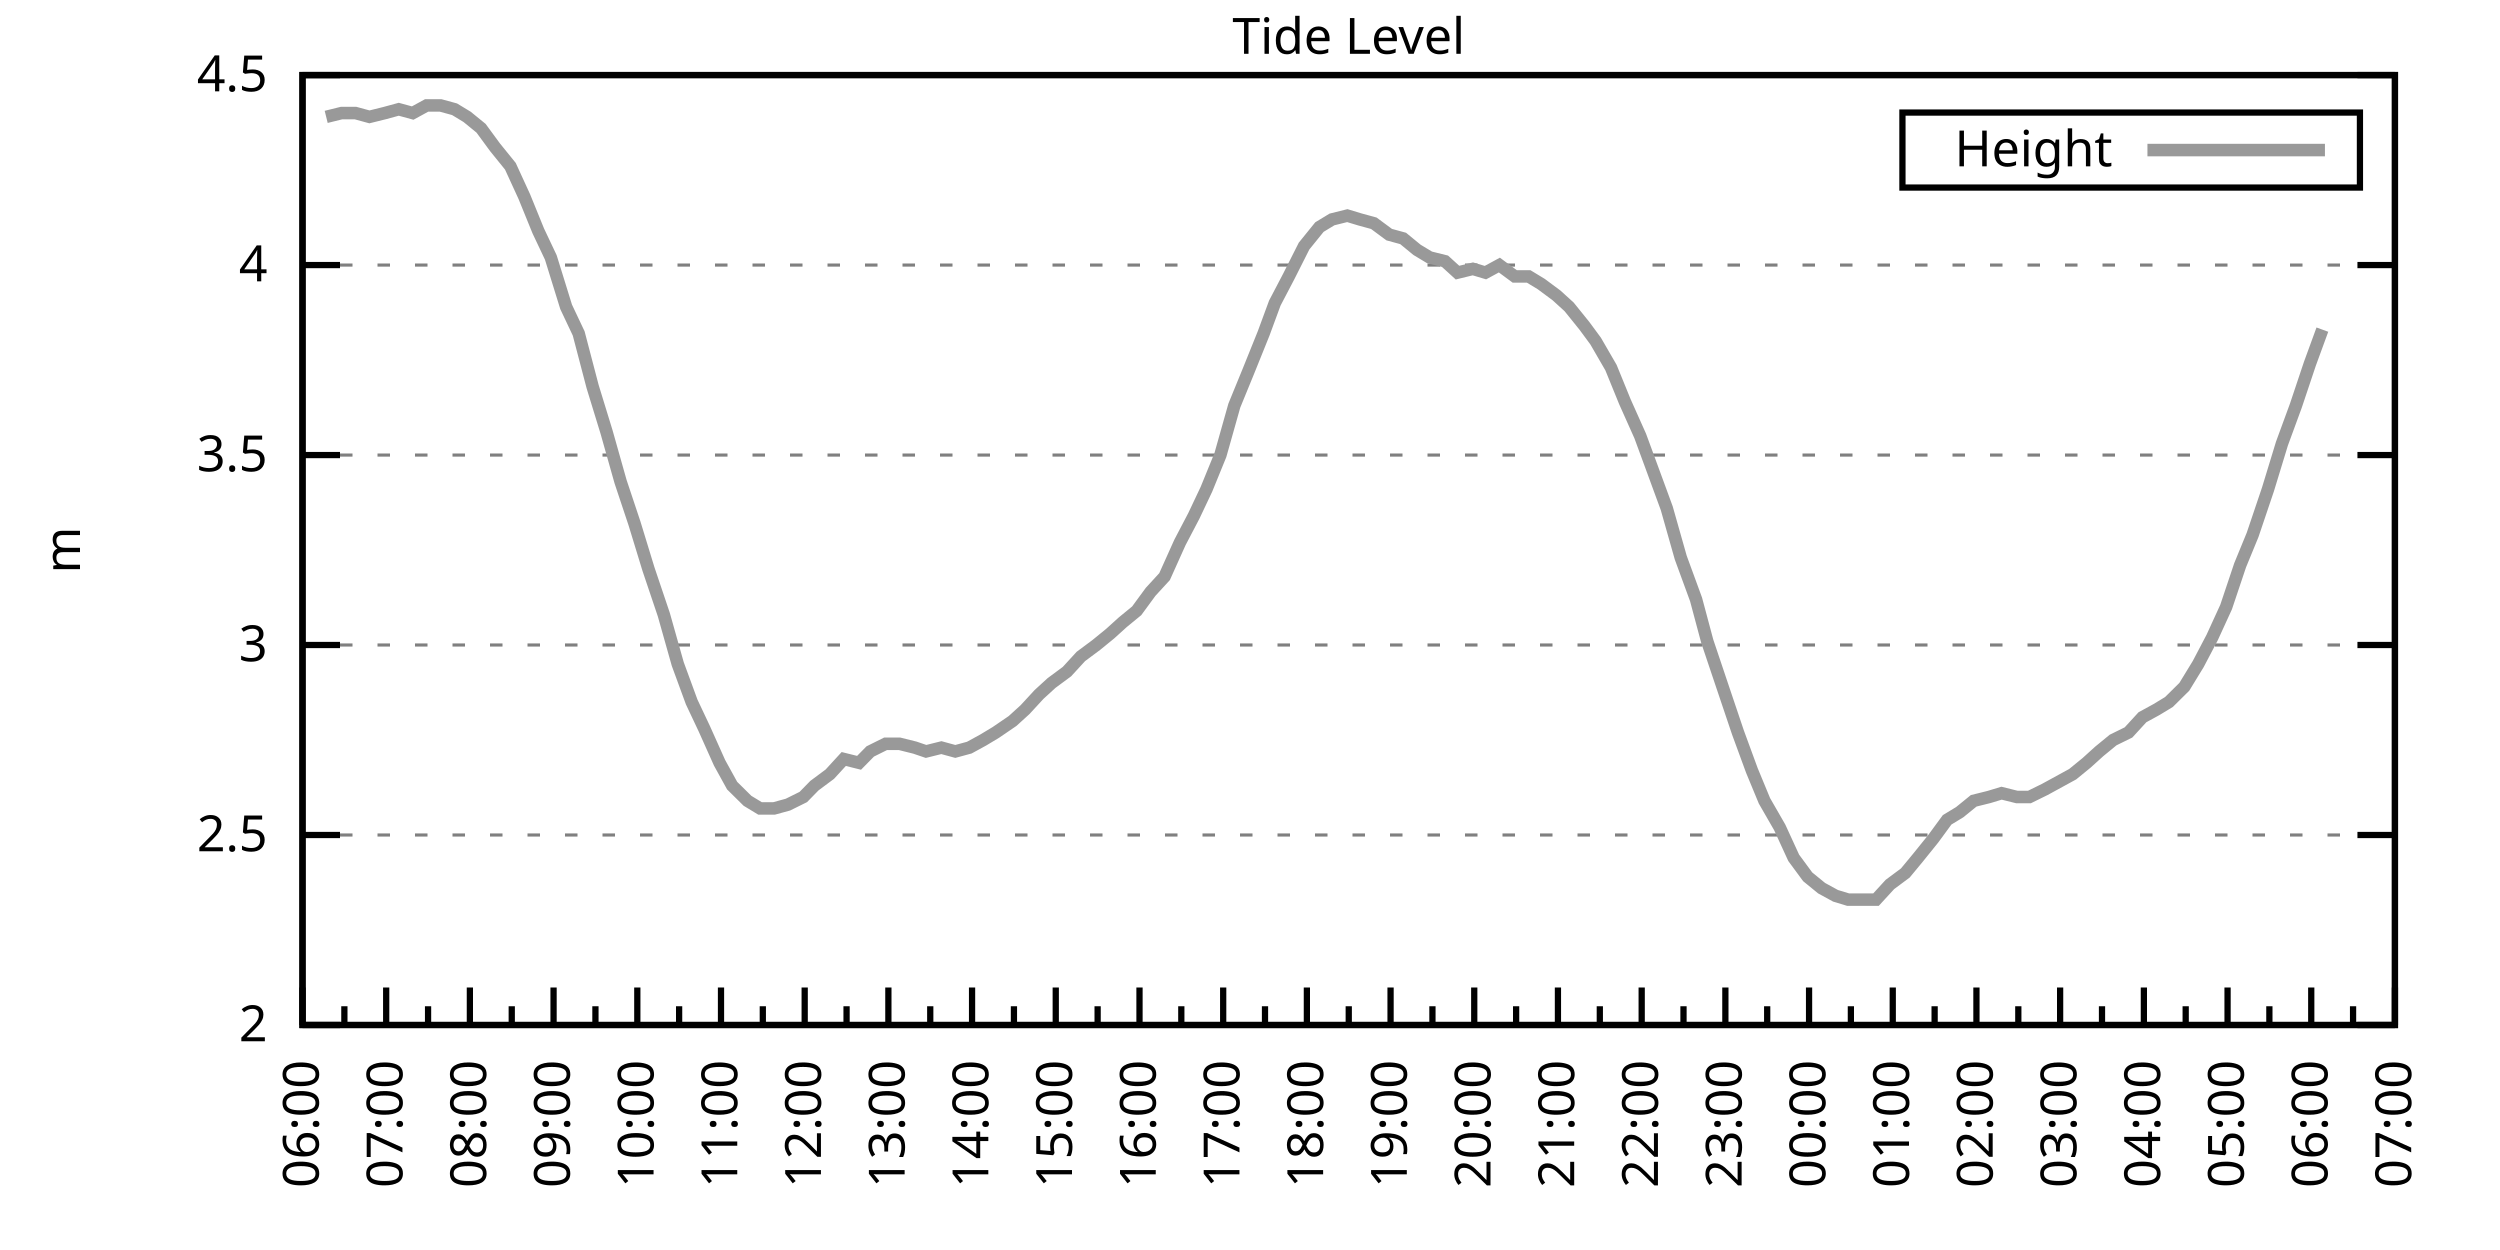
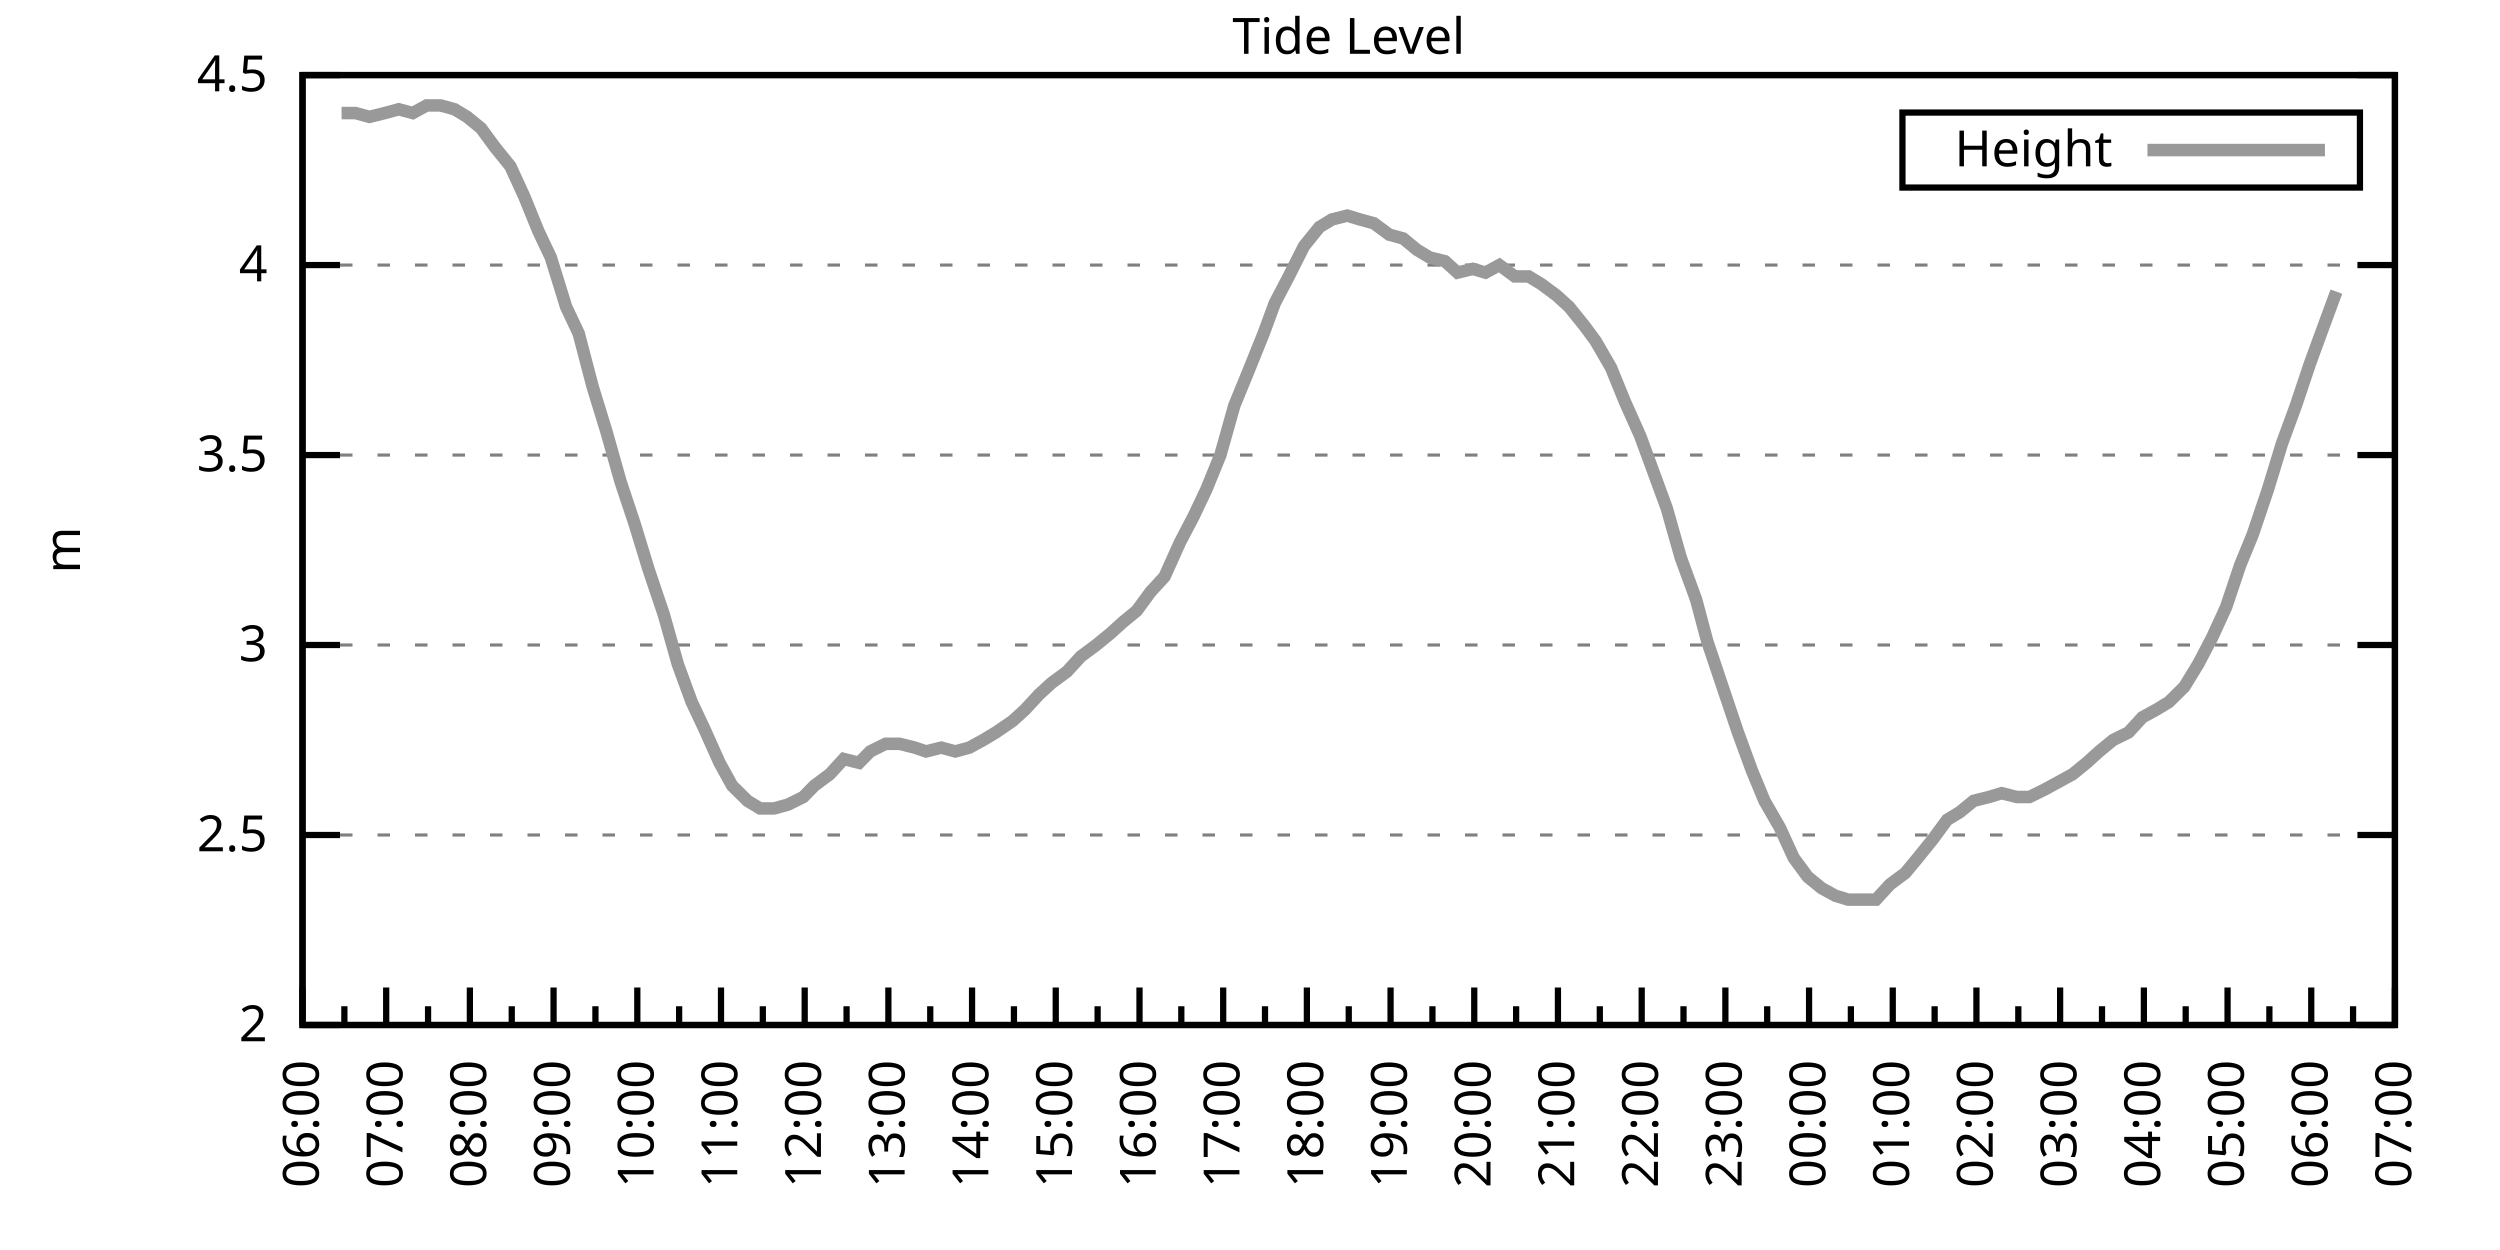
<svg xmlns="http://www.w3.org/2000/svg" xmlns:xlink="http://www.w3.org/1999/xlink" width="400" height="200" viewBox="0 0 400 200">
  <g id="gnuplot_canvas">
    <rect x="0" y="0" width="400" height="200" fill="none" />
    <defs>
      <circle id="gpDot" r="0.5" stroke-width="0.5" stroke="currentColor" />
      <path id="gpPt0" stroke-width="0.333" stroke="currentColor" d="M-1,0 h2 M0,-1 v2" />
      <path id="gpPt1" stroke-width="0.333" stroke="currentColor" d="M-1,-1 L1,1 M1,-1 L-1,1" />
      <path id="gpPt2" stroke-width="0.333" stroke="currentColor" d="M-1,0 L1,0 M0,-1 L0,1 M-1,-1 L1,1 M-1,1 L1,-1" />
      <rect id="gpPt3" stroke-width="0.333" stroke="currentColor" x="-1" y="-1" width="2" height="2" />
      <rect id="gpPt4" stroke-width="0.333" stroke="currentColor" fill="currentColor" x="-1" y="-1" width="2" height="2" />
      <circle id="gpPt5" stroke-width="0.333" stroke="currentColor" cx="0" cy="0" r="1" />
      <use xlink:href="#gpPt5" id="gpPt6" fill="currentColor" stroke="none" />
      <path id="gpPt7" stroke-width="0.333" stroke="currentColor" d="M0,-1.33 L-1.33,0.67 L1.33,0.67 z" />
      <use xlink:href="#gpPt7" id="gpPt8" fill="currentColor" stroke="none" />
      <use xlink:href="#gpPt7" id="gpPt9" stroke="currentColor" transform="rotate(180)" />
      <use xlink:href="#gpPt9" id="gpPt10" fill="currentColor" stroke="none" />
      <use xlink:href="#gpPt3" id="gpPt11" stroke="currentColor" transform="rotate(45)" />
      <use xlink:href="#gpPt11" id="gpPt12" fill="currentColor" stroke="none" />
      <path id="gpPt13" stroke-width="0.333" stroke="currentColor" d="M0,1.330 L1.265,0.411 L0.782,-1.067 L-0.782,-1.076 L-1.265,0.411 z" />
      <use xlink:href="#gpPt13" id="gpPt14" fill="currentColor" stroke="none" />
      <filter id="textbox" filterUnits="objectBoundingBox" x="0" y="0" height="1" width="1">
        <feFlood flood-color="white" flood-opacity="1" result="bgnd" />
        <feComposite in="SourceGraphic" in2="bgnd" operator="atop" />
      </filter>
      <filter id="greybox" filterUnits="objectBoundingBox" x="0" y="0" height="1" width="1">
        <feFlood flood-color="lightgrey" flood-opacity="1" result="grey" />
        <feComposite in="SourceGraphic" in2="grey" operator="atop" />
      </filter>
    </defs>
    <g fill="none" color="white" stroke="currentColor" stroke-width="1.00" stroke-linecap="butt" stroke-linejoin="miter">
</g>
    <g fill="none" color="black" stroke="currentColor" stroke-width="1.00" stroke-linecap="butt" stroke-linejoin="miter">
      <g stroke="none" shape-rendering="crispEdges">
        <polygon fill="rgb(255, 255, 255)" points="48.40,164.00 383.18,164.00 383.18,12.02 48.40,12.02 " />
      </g>
    </g>
    <g fill="none" color="black" stroke="currentColor" stroke-width="1.00" stroke-linecap="butt" stroke-linejoin="miter">
</g>
    <g fill="none" color="black" stroke="black" stroke-width="0.50" stroke-linecap="butt" stroke-linejoin="miter">
</g>
    <g fill="none" color="gray" stroke="currentColor" stroke-width="0.50" stroke-linecap="butt" stroke-linejoin="miter">
      <path stroke="gray" stroke-dasharray="2,4" class="gridline" d="M48.40,164.00 L383.19,164.00  " />
    </g>
    <g fill="none" color="gray" stroke="gray" stroke-width="1.00" stroke-linecap="butt" stroke-linejoin="miter">
</g>
    <g fill="none" color="black" stroke="currentColor" stroke-width="1.00" stroke-linecap="butt" stroke-linejoin="miter">
      <path stroke="black" d="M48.40,164.00 L54.40,164.00 M383.19,164.00 L377.19,164.00  " />
      <g transform="translate(42.80,166.60)" stroke="none" fill="black" font-family="Sans" font-size="8.00" text-anchor="end">
        <text>
          <tspan font-family="Sans"> 2</tspan>
        </text>
      </g>
    </g>
    <g fill="none" color="black" stroke="currentColor" stroke-width="1.00" stroke-linecap="butt" stroke-linejoin="miter">
</g>
    <g fill="none" color="black" stroke="black" stroke-width="0.50" stroke-linecap="butt" stroke-linejoin="miter">
</g>
    <g fill="none" color="gray" stroke="currentColor" stroke-width="0.50" stroke-linecap="butt" stroke-linejoin="miter">
      <path stroke="gray" stroke-dasharray="2,4" class="gridline" d="M48.40,133.60 L383.19,133.60  " />
    </g>
    <g fill="none" color="gray" stroke="gray" stroke-width="1.00" stroke-linecap="butt" stroke-linejoin="miter">
</g>
    <g fill="none" color="black" stroke="currentColor" stroke-width="1.00" stroke-linecap="butt" stroke-linejoin="miter">
      <path stroke="black" d="M48.40,133.60 L54.40,133.60 M383.19,133.60 L377.19,133.60  " />
      <g transform="translate(42.80,136.20)" stroke="none" fill="black" font-family="Sans" font-size="8.00" text-anchor="end">
        <text>
          <tspan font-family="Sans"> 2.5</tspan>
        </text>
      </g>
    </g>
    <g fill="none" color="black" stroke="currentColor" stroke-width="1.00" stroke-linecap="butt" stroke-linejoin="miter">
</g>
    <g fill="none" color="black" stroke="black" stroke-width="0.50" stroke-linecap="butt" stroke-linejoin="miter">
</g>
    <g fill="none" color="gray" stroke="currentColor" stroke-width="0.50" stroke-linecap="butt" stroke-linejoin="miter">
      <path stroke="gray" stroke-dasharray="2,4" class="gridline" d="M48.40,103.20 L383.19,103.20  " />
    </g>
    <g fill="none" color="gray" stroke="gray" stroke-width="1.00" stroke-linecap="butt" stroke-linejoin="miter">
</g>
    <g fill="none" color="black" stroke="currentColor" stroke-width="1.00" stroke-linecap="butt" stroke-linejoin="miter">
      <path stroke="black" d="M48.40,103.20 L54.40,103.20 M383.19,103.20 L377.19,103.20  " />
      <g transform="translate(42.80,105.80)" stroke="none" fill="black" font-family="Sans" font-size="8.00" text-anchor="end">
        <text>
          <tspan font-family="Sans"> 3</tspan>
        </text>
      </g>
    </g>
    <g fill="none" color="black" stroke="currentColor" stroke-width="1.00" stroke-linecap="butt" stroke-linejoin="miter">
</g>
    <g fill="none" color="black" stroke="black" stroke-width="0.50" stroke-linecap="butt" stroke-linejoin="miter">
</g>
    <g fill="none" color="gray" stroke="currentColor" stroke-width="0.50" stroke-linecap="butt" stroke-linejoin="miter">
      <path stroke="gray" stroke-dasharray="2,4" class="gridline" d="M48.40,72.81 L383.19,72.81  " />
    </g>
    <g fill="none" color="gray" stroke="gray" stroke-width="1.00" stroke-linecap="butt" stroke-linejoin="miter">
</g>
    <g fill="none" color="black" stroke="currentColor" stroke-width="1.00" stroke-linecap="butt" stroke-linejoin="miter">
      <path stroke="black" d="M48.40,72.81 L54.40,72.81 M383.19,72.81 L377.19,72.81  " />
      <g transform="translate(42.80,75.41)" stroke="none" fill="black" font-family="Sans" font-size="8.00" text-anchor="end">
        <text>
          <tspan font-family="Sans"> 3.5</tspan>
        </text>
      </g>
    </g>
    <g fill="none" color="black" stroke="currentColor" stroke-width="1.00" stroke-linecap="butt" stroke-linejoin="miter">
</g>
    <g fill="none" color="black" stroke="black" stroke-width="0.50" stroke-linecap="butt" stroke-linejoin="miter">
</g>
    <g fill="none" color="gray" stroke="currentColor" stroke-width="0.50" stroke-linecap="butt" stroke-linejoin="miter">
      <path stroke="gray" stroke-dasharray="2,4" class="gridline" d="M48.40,42.41 L383.19,42.41  " />
    </g>
    <g fill="none" color="gray" stroke="gray" stroke-width="1.00" stroke-linecap="butt" stroke-linejoin="miter">
</g>
    <g fill="none" color="black" stroke="currentColor" stroke-width="1.00" stroke-linecap="butt" stroke-linejoin="miter">
      <path stroke="black" d="M48.40,42.41 L54.40,42.41 M383.19,42.41 L377.19,42.41  " />
      <g transform="translate(42.80,45.01)" stroke="none" fill="black" font-family="Sans" font-size="8.00" text-anchor="end">
        <text>
          <tspan font-family="Sans"> 4</tspan>
        </text>
      </g>
    </g>
    <g fill="none" color="black" stroke="currentColor" stroke-width="1.00" stroke-linecap="butt" stroke-linejoin="miter">
</g>
    <g fill="none" color="black" stroke="black" stroke-width="0.50" stroke-linecap="butt" stroke-linejoin="miter">
</g>
    <g fill="none" color="gray" stroke="currentColor" stroke-width="0.50" stroke-linecap="butt" stroke-linejoin="miter">
      <path stroke="gray" stroke-dasharray="2,4" class="gridline" d="M48.40,12.01 L383.19,12.01  " />
    </g>
    <g fill="none" color="gray" stroke="gray" stroke-width="1.00" stroke-linecap="butt" stroke-linejoin="miter">
</g>
    <g fill="none" color="black" stroke="currentColor" stroke-width="1.00" stroke-linecap="butt" stroke-linejoin="miter">
      <path stroke="black" d="M48.40,12.01 L54.40,12.01 M383.19,12.01 L377.19,12.01  " />
      <g transform="translate(42.80,14.61)" stroke="none" fill="black" font-family="Sans" font-size="8.00" text-anchor="end">
        <text>
          <tspan font-family="Sans"> 4.5</tspan>
        </text>
      </g>
    </g>
    <g fill="none" color="black" stroke="currentColor" stroke-width="1.00" stroke-linecap="butt" stroke-linejoin="miter">
      <path stroke="black" d="M48.40,164.00 L48.40,158.00  " />
      <g transform="translate(51.00,169.60) rotate(270)" stroke="none" fill="black" font-family="Sans" font-size="8.00" text-anchor="end">
        <text>
          <tspan font-family="Sans">06:00</tspan>
        </text>
      </g>
    </g>
    <g fill="none" color="black" stroke="currentColor" stroke-width="1.00" stroke-linecap="butt" stroke-linejoin="miter">
      <path stroke="black" d="M55.10,164.00 L55.10,161.00 M61.79,164.00 L61.79,158.00  " />
      <g transform="translate(64.39,169.60) rotate(270)" stroke="none" fill="black" font-family="Sans" font-size="8.00" text-anchor="end">
        <text>
          <tspan font-family="Sans">07:00</tspan>
        </text>
      </g>
    </g>
    <g fill="none" color="black" stroke="currentColor" stroke-width="1.00" stroke-linecap="butt" stroke-linejoin="miter">
      <path stroke="black" d="M68.49,164.00 L68.49,161.00 M75.18,164.00 L75.18,158.00  " />
      <g transform="translate(77.78,169.60) rotate(270)" stroke="none" fill="black" font-family="Sans" font-size="8.00" text-anchor="end">
        <text>
          <tspan font-family="Sans">08:00</tspan>
        </text>
      </g>
    </g>
    <g fill="none" color="black" stroke="currentColor" stroke-width="1.00" stroke-linecap="butt" stroke-linejoin="miter">
      <path stroke="black" d="M81.88,164.00 L81.88,161.00 M88.57,164.00 L88.57,158.00  " />
      <g transform="translate(91.17,169.60) rotate(270)" stroke="none" fill="black" font-family="Sans" font-size="8.00" text-anchor="end">
        <text>
          <tspan font-family="Sans">09:00</tspan>
        </text>
      </g>
    </g>
    <g fill="none" color="black" stroke="currentColor" stroke-width="1.00" stroke-linecap="butt" stroke-linejoin="miter">
      <path stroke="black" d="M95.27,164.00 L95.27,161.00 M101.97,164.00 L101.97,158.00  " />
      <g transform="translate(104.57,169.60) rotate(270)" stroke="none" fill="black" font-family="Sans" font-size="8.00" text-anchor="end">
        <text>
          <tspan font-family="Sans">10:00</tspan>
        </text>
      </g>
    </g>
    <g fill="none" color="black" stroke="currentColor" stroke-width="1.00" stroke-linecap="butt" stroke-linejoin="miter">
      <path stroke="black" d="M108.66,164.00 L108.66,161.00 M115.36,164.00 L115.36,158.00  " />
      <g transform="translate(117.96,169.60) rotate(270)" stroke="none" fill="black" font-family="Sans" font-size="8.00" text-anchor="end">
        <text>
          <tspan font-family="Sans">11:00</tspan>
        </text>
      </g>
    </g>
    <g fill="none" color="black" stroke="currentColor" stroke-width="1.00" stroke-linecap="butt" stroke-linejoin="miter">
      <path stroke="black" d="M122.05,164.00 L122.05,161.00 M128.75,164.00 L128.75,158.00  " />
      <g transform="translate(131.35,169.60) rotate(270)" stroke="none" fill="black" font-family="Sans" font-size="8.00" text-anchor="end">
        <text>
          <tspan font-family="Sans">12:00</tspan>
        </text>
      </g>
    </g>
    <g fill="none" color="black" stroke="currentColor" stroke-width="1.00" stroke-linecap="butt" stroke-linejoin="miter">
      <path stroke="black" d="M135.45,164.00 L135.45,161.00 M142.14,164.00 L142.14,158.00  " />
      <g transform="translate(144.74,169.60) rotate(270)" stroke="none" fill="black" font-family="Sans" font-size="8.00" text-anchor="end">
        <text>
          <tspan font-family="Sans">13:00</tspan>
        </text>
      </g>
    </g>
    <g fill="none" color="black" stroke="currentColor" stroke-width="1.00" stroke-linecap="butt" stroke-linejoin="miter">
      <path stroke="black" d="M148.84,164.00 L148.84,161.00 M155.53,164.00 L155.53,158.00  " />
      <g transform="translate(158.13,169.60) rotate(270)" stroke="none" fill="black" font-family="Sans" font-size="8.00" text-anchor="end">
        <text>
          <tspan font-family="Sans">14:00</tspan>
        </text>
      </g>
    </g>
    <g fill="none" color="black" stroke="currentColor" stroke-width="1.00" stroke-linecap="butt" stroke-linejoin="miter">
      <path stroke="black" d="M162.23,164.00 L162.23,161.00 M168.92,164.00 L168.92,158.00  " />
      <g transform="translate(171.52,169.60) rotate(270)" stroke="none" fill="black" font-family="Sans" font-size="8.00" text-anchor="end">
        <text>
          <tspan font-family="Sans">15:00</tspan>
        </text>
      </g>
    </g>
    <g fill="none" color="black" stroke="currentColor" stroke-width="1.00" stroke-linecap="butt" stroke-linejoin="miter">
      <path stroke="black" d="M175.62,164.00 L175.62,161.00 M182.32,164.00 L182.32,158.00  " />
      <g transform="translate(184.92,169.60) rotate(270)" stroke="none" fill="black" font-family="Sans" font-size="8.00" text-anchor="end">
        <text>
          <tspan font-family="Sans">16:00</tspan>
        </text>
      </g>
    </g>
    <g fill="none" color="black" stroke="currentColor" stroke-width="1.00" stroke-linecap="butt" stroke-linejoin="miter">
      <path stroke="black" d="M189.01,164.00 L189.01,161.00 M195.71,164.00 L195.71,158.00  " />
      <g transform="translate(198.31,169.60) rotate(270)" stroke="none" fill="black" font-family="Sans" font-size="8.00" text-anchor="end">
        <text>
          <tspan font-family="Sans">17:00</tspan>
        </text>
      </g>
    </g>
    <g fill="none" color="black" stroke="currentColor" stroke-width="1.00" stroke-linecap="butt" stroke-linejoin="miter">
      <path stroke="black" d="M202.40,164.00 L202.40,161.00 M209.10,164.00 L209.10,158.00  " />
      <g transform="translate(211.70,169.60) rotate(270)" stroke="none" fill="black" font-family="Sans" font-size="8.00" text-anchor="end">
        <text>
          <tspan font-family="Sans">18:00</tspan>
        </text>
      </g>
    </g>
    <g fill="none" color="black" stroke="currentColor" stroke-width="1.00" stroke-linecap="butt" stroke-linejoin="miter">
      <path stroke="black" d="M215.80,164.00 L215.80,161.00 M222.49,164.00 L222.49,158.00  " />
      <g transform="translate(225.09,169.60) rotate(270)" stroke="none" fill="black" font-family="Sans" font-size="8.00" text-anchor="end">
        <text>
          <tspan font-family="Sans">19:00</tspan>
        </text>
      </g>
    </g>
    <g fill="none" color="black" stroke="currentColor" stroke-width="1.00" stroke-linecap="butt" stroke-linejoin="miter">
      <path stroke="black" d="M229.19,164.00 L229.19,161.00 M235.88,164.00 L235.88,158.00  " />
      <g transform="translate(238.48,169.60) rotate(270)" stroke="none" fill="black" font-family="Sans" font-size="8.00" text-anchor="end">
        <text>
          <tspan font-family="Sans">20:00</tspan>
        </text>
      </g>
    </g>
    <g fill="none" color="black" stroke="currentColor" stroke-width="1.00" stroke-linecap="butt" stroke-linejoin="miter">
      <path stroke="black" d="M242.58,164.00 L242.58,161.00 M249.27,164.00 L249.27,158.00  " />
      <g transform="translate(251.87,169.60) rotate(270)" stroke="none" fill="black" font-family="Sans" font-size="8.00" text-anchor="end">
        <text>
          <tspan font-family="Sans">21:00</tspan>
        </text>
      </g>
    </g>
    <g fill="none" color="black" stroke="currentColor" stroke-width="1.00" stroke-linecap="butt" stroke-linejoin="miter">
      <path stroke="black" d="M255.97,164.00 L255.97,161.00 M262.67,164.00 L262.67,158.00  " />
      <g transform="translate(265.27,169.60) rotate(270)" stroke="none" fill="black" font-family="Sans" font-size="8.00" text-anchor="end">
        <text>
          <tspan font-family="Sans">22:00</tspan>
        </text>
      </g>
    </g>
    <g fill="none" color="black" stroke="currentColor" stroke-width="1.00" stroke-linecap="butt" stroke-linejoin="miter">
      <path stroke="black" d="M269.36,164.00 L269.36,161.00 M276.06,164.00 L276.06,158.00  " />
      <g transform="translate(278.66,169.60) rotate(270)" stroke="none" fill="black" font-family="Sans" font-size="8.00" text-anchor="end">
        <text>
          <tspan font-family="Sans">23:00</tspan>
        </text>
      </g>
    </g>
    <g fill="none" color="black" stroke="currentColor" stroke-width="1.00" stroke-linecap="butt" stroke-linejoin="miter">
      <path stroke="black" d="M282.75,164.00 L282.75,161.00 M289.45,164.00 L289.45,158.00  " />
      <g transform="translate(292.05,169.60) rotate(270)" stroke="none" fill="black" font-family="Sans" font-size="8.00" text-anchor="end">
        <text>
          <tspan font-family="Sans">00:00</tspan>
        </text>
      </g>
    </g>
    <g fill="none" color="black" stroke="currentColor" stroke-width="1.00" stroke-linecap="butt" stroke-linejoin="miter">
      <path stroke="black" d="M296.14,164.00 L296.14,161.00 M302.84,164.00 L302.84,158.00  " />
      <g transform="translate(305.44,169.60) rotate(270)" stroke="none" fill="black" font-family="Sans" font-size="8.00" text-anchor="end">
        <text>
          <tspan font-family="Sans">01:00</tspan>
        </text>
      </g>
    </g>
    <g fill="none" color="black" stroke="currentColor" stroke-width="1.00" stroke-linecap="butt" stroke-linejoin="miter">
      <path stroke="black" d="M309.54,164.00 L309.54,161.00 M316.23,164.00 L316.23,158.00  " />
      <g transform="translate(318.83,169.60) rotate(270)" stroke="none" fill="black" font-family="Sans" font-size="8.00" text-anchor="end">
        <text>
          <tspan font-family="Sans">02:00</tspan>
        </text>
      </g>
    </g>
    <g fill="none" color="black" stroke="currentColor" stroke-width="1.00" stroke-linecap="butt" stroke-linejoin="miter">
      <path stroke="black" d="M322.93,164.00 L322.93,161.00 M329.62,164.00 L329.62,158.00  " />
      <g transform="translate(332.22,169.60) rotate(270)" stroke="none" fill="black" font-family="Sans" font-size="8.00" text-anchor="end">
        <text>
          <tspan font-family="Sans">03:00</tspan>
        </text>
      </g>
    </g>
    <g fill="none" color="black" stroke="currentColor" stroke-width="1.00" stroke-linecap="butt" stroke-linejoin="miter">
      <path stroke="black" d="M336.32,164.00 L336.32,161.00 M343.02,164.00 L343.02,158.00  " />
      <g transform="translate(345.62,169.60) rotate(270)" stroke="none" fill="black" font-family="Sans" font-size="8.00" text-anchor="end">
        <text>
          <tspan font-family="Sans">04:00</tspan>
        </text>
      </g>
    </g>
    <g fill="none" color="black" stroke="currentColor" stroke-width="1.00" stroke-linecap="butt" stroke-linejoin="miter">
      <path stroke="black" d="M349.71,164.00 L349.71,161.00 M356.41,164.00 L356.41,158.00  " />
      <g transform="translate(359.01,169.60) rotate(270)" stroke="none" fill="black" font-family="Sans" font-size="8.00" text-anchor="end">
        <text>
          <tspan font-family="Sans">05:00</tspan>
        </text>
      </g>
    </g>
    <g fill="none" color="black" stroke="currentColor" stroke-width="1.00" stroke-linecap="butt" stroke-linejoin="miter">
      <path stroke="black" d="M363.10,164.00 L363.10,161.00 M369.80,164.00 L369.80,158.00  " />
      <g transform="translate(372.40,169.60) rotate(270)" stroke="none" fill="black" font-family="Sans" font-size="8.00" text-anchor="end">
        <text>
          <tspan font-family="Sans">06:00</tspan>
        </text>
      </g>
    </g>
    <g fill="none" color="black" stroke="currentColor" stroke-width="1.00" stroke-linecap="butt" stroke-linejoin="miter">
      <path stroke="black" d="M376.49,164.00 L376.49,161.00 M383.19,164.00 L383.19,158.00  " />
      <g transform="translate(385.79,169.60) rotate(270)" stroke="none" fill="black" font-family="Sans" font-size="8.00" text-anchor="end">
        <text>
          <tspan font-family="Sans">07:00</tspan>
        </text>
      </g>
    </g>
    <g fill="none" color="black" stroke="currentColor" stroke-width="1.00" stroke-linecap="butt" stroke-linejoin="miter">
</g>
    <g fill="none" color="black" stroke="currentColor" stroke-width="1.00" stroke-linecap="butt" stroke-linejoin="miter">
      <path stroke="black" d="M48.40,12.01 L48.40,164.00 L383.19,164.00 L383.19,12.01 L48.40,12.01 Z  " />
    </g>
    <g fill="none" color="black" stroke="currentColor" stroke-width="1.00" stroke-linecap="butt" stroke-linejoin="miter">
      <g transform="translate(12.80,88.01) rotate(270)" stroke="none" fill="black" font-family="Sans" font-size="8.00" text-anchor="middle">
        <text>
          <tspan font-family="Sans">m</tspan>
        </text>
      </g>
    </g>
    <g fill="none" color="black" stroke="currentColor" stroke-width="1.00" stroke-linecap="butt" stroke-linejoin="miter">
</g>
    <g fill="none" color="black" stroke="currentColor" stroke-width="1.00" stroke-linecap="butt" stroke-linejoin="miter">
      <path stroke="black" d="M304.39,30.01 L304.39,18.01 L377.59,18.01 L377.59,30.01 L304.39,30.01 Z  " />
    </g>
    <g id="Tide_level_plot_1">
      <g fill="none" color="white" stroke="black" stroke-width="2.00" stroke-linecap="butt" stroke-linejoin="miter">
</g>
      <g fill="none" color="black" stroke="currentColor" stroke-width="2.00" stroke-linecap="butt" stroke-linejoin="miter">
        <g transform="translate(337.99,26.61)" stroke="none" fill="black" font-family="Sans" font-size="8.00" text-anchor="end">
          <text>
            <tspan font-family="Sans">Height</tspan>
          </text>
        </g>
      </g>
      <g fill="none" color="black" stroke="currentColor" stroke-width="2.00" stroke-linecap="butt" stroke-linejoin="miter">
-         <path stroke="rgb(153, 153, 153)" d="M343.59,24.01 L371.99,24.01 M52.19,18.70 L54.65,18.09 L56.88,18.09 L59.11,18.70 L61.57,18.09 L63.80,17.48   L66.03,18.09 L68.26,16.87 L70.50,16.87 L72.73,17.48 L74.74,18.70 L76.97,20.52 L79.20,23.56 L81.66,26.60   L83.89,31.46 L86.12,36.94 L88.13,41.19 L90.58,49.10 L92.59,53.35 L94.82,61.86 L97.06,69.16 L99.29,77.06   L101.52,83.75 L103.75,91.04 L106.21,98.34 L108.44,106.24 L110.67,112.32 L112.68,116.58 L115.13,122.05 L117.14,125.70   L119.60,128.13 L121.61,129.35 L123.84,129.35 L126.07,128.74 L128.53,127.52 L130.31,125.70 L132.77,123.87 L135.00,121.44   L137.45,122.05 L139.24,120.23 L141.69,119.01 L143.93,119.01 L146.38,119.62 L148.17,120.23 L150.62,119.62 L152.85,120.23   L155.09,119.62 L157.32,118.40 L159.33,117.19 L162.01,115.36 L164.01,113.54 L166.25,111.11 L168.25,109.28 L170.71,107.46   L172.94,105.03 L175.40,103.20 L177.63,101.38 L179.64,99.56 L181.87,97.73 L184.10,94.69 L186.33,92.26 L188.79,86.79   L191.02,82.53 L193.03,78.28 L195.26,72.81 L197.49,64.90 L199.73,59.43 L202.18,53.35 L203.97,48.49 L206.20,44.23   L208.65,39.37 L211.11,36.33 L213.12,35.11 L215.57,34.50 L217.58,35.11 L219.81,35.72 L222.27,37.54 L224.50,38.15   L226.73,39.98 L228.74,41.19 L231.20,41.80 L233.20,43.62 L235.66,43.02 L237.67,43.62 L239.90,42.41 L242.36,44.23   L244.59,44.23 L246.60,45.45 L249.05,47.27 L251.06,49.10 L253.51,52.14 L255.30,54.57 L257.76,58.82 L259.99,64.29   L262.44,69.77 L264.45,75.24 L266.68,81.32 L268.92,89.22 L271.37,95.91 L273.16,102.60 L275.61,109.89 L278.07,117.19   L280.30,123.27 L282.31,128.13 L284.76,132.39 L286.99,137.25 L289.23,140.29 L291.46,142.11 L293.69,143.33 L295.70,143.94   L298.15,143.94 L300.16,143.94 L302.39,141.51 L304.85,139.68 L306.86,137.25 L309.31,134.21 L311.54,131.17 L313.55,129.95   L315.79,128.13 L318.24,127.52 L320.25,126.91 L322.70,127.52 L324.71,127.52 L327.17,126.31 L329.40,125.09 L331.63,123.87   L333.86,122.05 L335.87,120.23 L338.10,118.40 L340.56,117.19 L342.79,114.76 L345.02,113.54 L347.03,112.32 L349.49,109.89   L351.72,106.24 L353.95,101.99 L356.18,97.12 L358.42,90.44 L360.42,85.57 L362.88,78.28 L365.11,70.98 L367.34,64.90   L369.58,58.21 L371.58,52.74  " />
+         <path stroke="rgb(153, 153, 153)" d="M343.59,24.01 L371.99,24.01 M54.65,18.09 L56.88,18.09 L59.11,18.70 L61.57,18.09 L63.80,17.48 L66.03,18.09   L68.26,16.87 L70.50,16.87 L72.73,17.48 L74.74,18.70 L76.97,20.52 L79.20,23.56 L81.66,26.60 L83.89,31.46   L86.12,36.94 L88.13,41.19 L90.58,49.10 L92.59,53.35 L94.82,61.86 L97.06,69.16 L99.29,77.06 L101.52,83.75   L103.75,91.04 L106.21,98.34 L108.44,106.24 L110.67,112.32 L112.68,116.58 L115.13,122.05 L117.14,125.70 L119.60,128.13   L121.61,129.35 L123.84,129.35 L126.07,128.74 L128.53,127.52 L130.31,125.70 L132.77,123.87 L135.00,121.44 L137.45,122.05   L139.24,120.23 L141.69,119.01 L143.93,119.01 L146.38,119.62 L148.17,120.23 L150.62,119.62 L152.85,120.23 L155.09,119.62   L157.32,118.40 L159.33,117.19 L162.01,115.36 L164.01,113.54 L166.25,111.11 L168.25,109.28 L170.71,107.46 L172.94,105.03   L175.40,103.20 L177.63,101.38 L179.64,99.56 L181.87,97.73 L184.10,94.69 L186.33,92.26 L188.79,86.79 L191.02,82.53   L193.03,78.28 L195.26,72.81 L197.49,64.90 L199.73,59.43 L202.18,53.35 L203.97,48.49 L206.20,44.23 L208.65,39.37   L211.11,36.33 L213.12,35.11 L215.57,34.50 L217.58,35.11 L219.81,35.72 L222.27,37.54 L224.50,38.15 L226.73,39.98   L228.74,41.19 L231.20,41.80 L233.20,43.62 L235.66,43.02 L237.67,43.62 L239.90,42.41 L242.36,44.23 L244.59,44.23   L246.60,45.45 L249.05,47.27 L251.06,49.10 L253.51,52.14 L255.30,54.57 L257.76,58.82 L259.99,64.29 L262.44,69.77   L264.45,75.24 L266.68,81.32 L268.92,89.22 L271.37,95.91 L273.16,102.60 L275.61,109.89 L278.07,117.19 L280.30,123.27   L282.31,128.13 L284.76,132.39 L286.99,137.25 L289.23,140.29 L291.46,142.11 L293.69,143.33 L295.70,143.94 L298.15,143.94   L300.16,143.94 L302.39,141.51 L304.85,139.68 L306.86,137.25 L309.31,134.21 L311.54,131.17 L313.55,129.95 L315.79,128.13   L318.24,127.52 L320.25,126.91 L322.70,127.52 L324.71,127.52 L327.17,126.31 L329.40,125.09 L331.63,123.87 L333.86,122.05   L335.87,120.23 L338.10,118.40 L340.56,117.19 L342.79,114.76 L345.02,113.54 L347.03,112.32 L349.49,109.89 L351.72,106.24   L353.95,101.99 L356.18,97.12 L358.42,90.44 L360.42,85.57 L362.88,78.28 L365.11,70.98 L367.34,64.90 L369.58,58.21   L371.58,52.74 L373.82,46.66  " />
      </g>
    </g>
    <g fill="none" color="black" stroke="currentColor" stroke-width="2.00" stroke-linecap="butt" stroke-linejoin="miter">
</g>
    <g fill="none" color="black" stroke="black" stroke-width="1.00" stroke-linecap="butt" stroke-linejoin="miter">
</g>
    <g fill="none" color="black" stroke="currentColor" stroke-width="1.00" stroke-linecap="butt" stroke-linejoin="miter">
      <path stroke="black" d="M48.40,12.01 L48.40,164.00 L383.19,164.00 L383.19,12.01 L48.40,12.01 Z  " />
    </g>
    <g fill="none" color="black" stroke="currentColor" stroke-width="1.00" stroke-linecap="butt" stroke-linejoin="miter">
      <g transform="translate(215.79,8.61)" stroke="none" fill="black" font-family="Sans" font-size="8.00" text-anchor="middle">
        <text>
          <tspan font-family="Sans">Tide Level</tspan>
        </text>
      </g>
    </g>
    <g fill="none" color="black" stroke="currentColor" stroke-width="1.00" stroke-linecap="butt" stroke-linejoin="miter">
</g>
  </g>
</svg>
